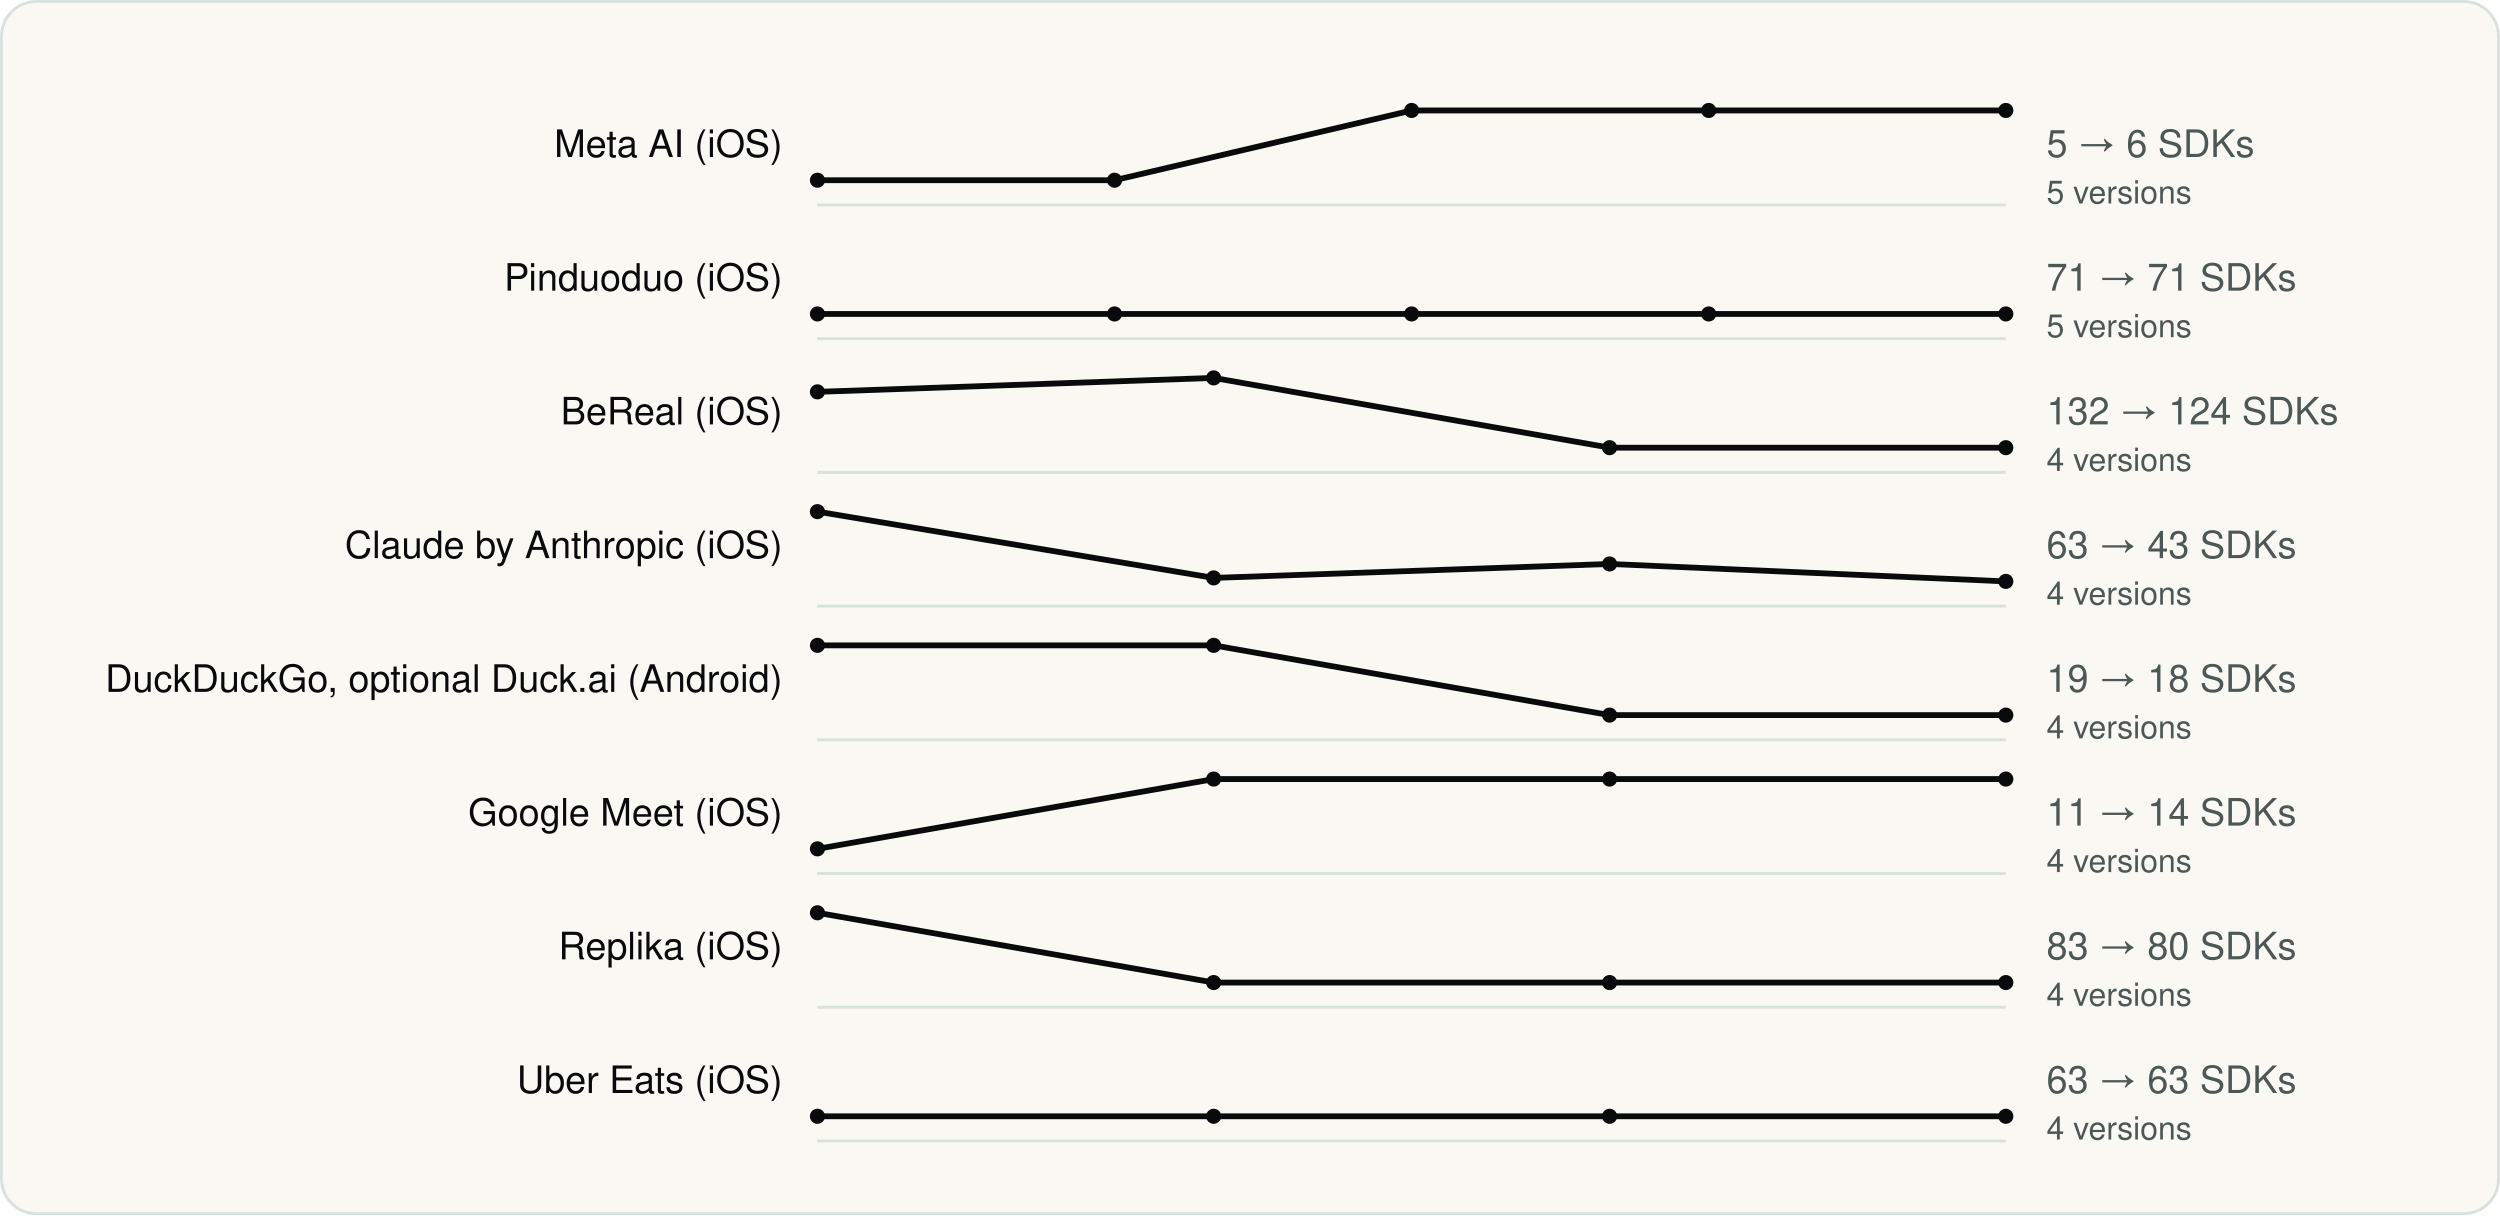
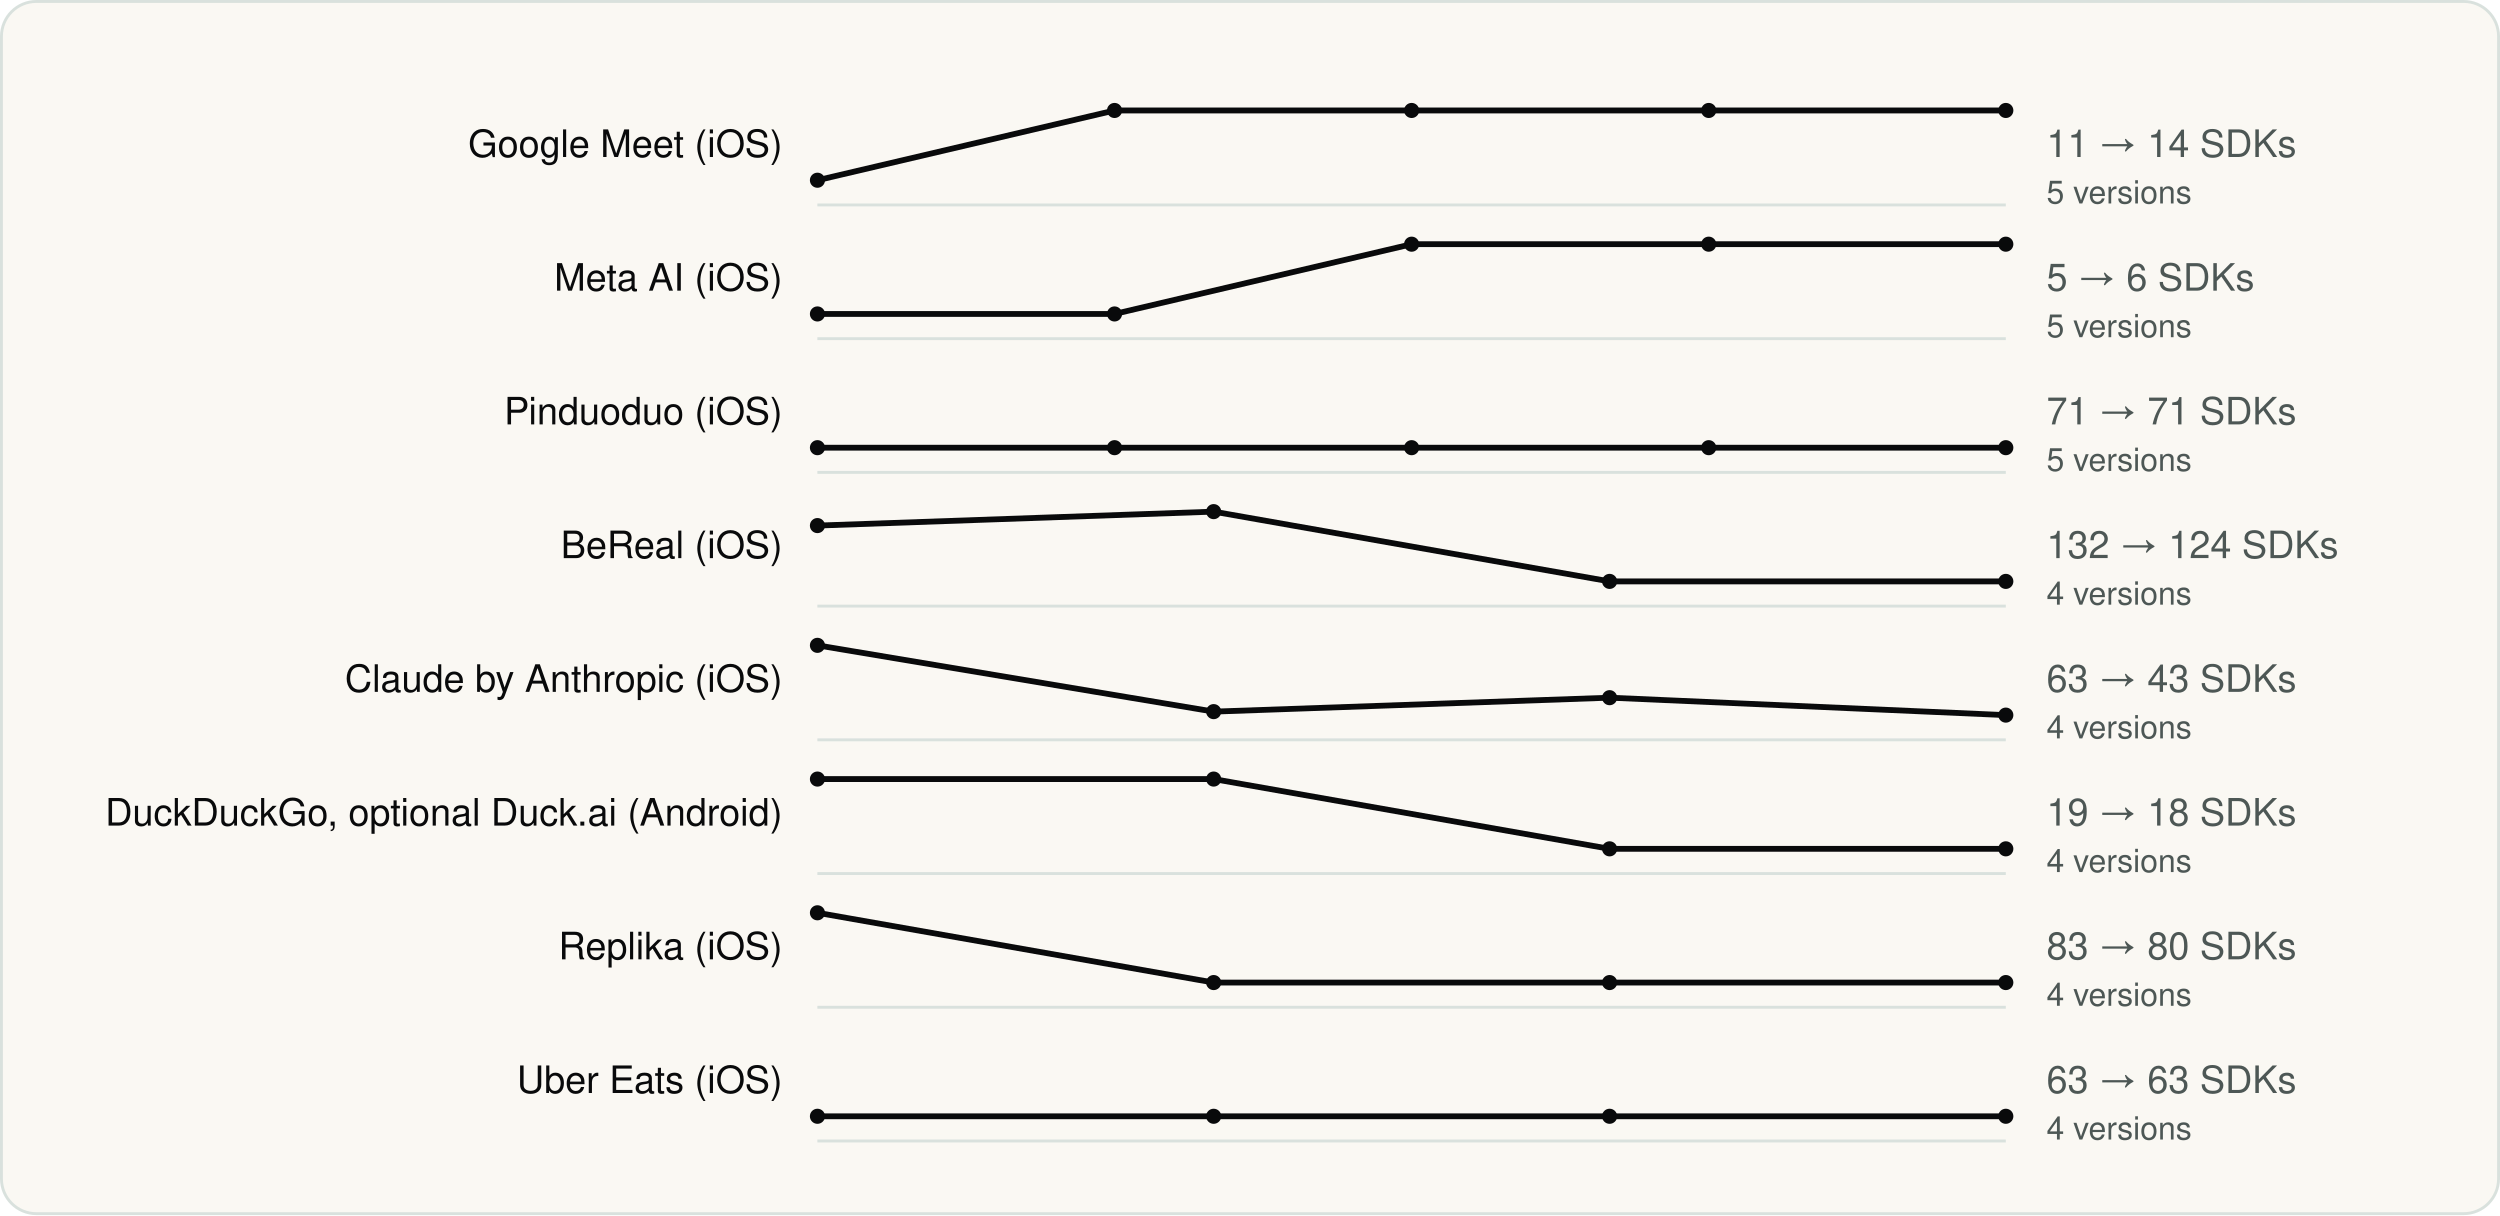
<svg xmlns="http://www.w3.org/2000/svg" viewBox="0 0 860 418" width="860" height="418" role="img" aria-label="SDK count across versions" font-family="Geist, -apple-system, BlinkMacSystemFont, 'Segoe UI', Helvetica, Arial, sans-serif">
  <rect x="0.5" y="0.5" width="859" height="417" rx="12" fill="#FAF8F3" stroke="#D9E1DD" />
  <g transform="translate(20 20)">
-     <text x="249.18" y="34" font-size="13" text-anchor="end" fill="#090A0B">Meta AI (iOS)</text>
+     <text x="249.18" y="34" font-size="13" text-anchor="end" fill="#090A0B">Google Meet (iOS)</text>
    <line x1="261.18" y1="50.5" x2="670.0" y2="50.5" stroke="#D9E1DD" />
-     <polyline fill="none" stroke-width="2" stroke-linejoin="round" stroke="#090A0B" points="261.2,42.0 363.4,42.0 465.6,18.0 567.8,18.0 670.0,18.0" />
+     <polyline fill="none" stroke-width="2" stroke-linejoin="round" stroke="#090A0B" points="261.2,42.0 363.4,18.0 465.6,18.0 567.8,18.0 670.0,18.0" />
    <circle cx="261.2" cy="42.0" r="2.6" fill="#090A0B" />
-     <circle cx="363.4" cy="42.0" r="2.6" fill="#090A0B" />
+     <circle cx="363.4" cy="18.0" r="2.6" fill="#090A0B" />
    <circle cx="465.6" cy="18.0" r="2.6" fill="#090A0B" />
    <circle cx="567.8" cy="18.0" r="2.6" fill="#090A0B" />
    <circle cx="670.0" cy="18.0" r="2.6" fill="#090A0B" />
-     <text x="684.0" y="34" font-size="13" fill="#4D5755">5 → 6 SDKs</text>
+     <text x="684.0" y="34" font-size="13" fill="#4D5755">11 → 14 SDKs</text>
    <text x="684.0" y="50" font-size="11" fill="#4D5755">5 versions</text>
-     <text x="249.18" y="80" font-size="13" text-anchor="end" fill="#090A0B">Pinduoduo (iOS)</text>
+     <text x="249.18" y="80" font-size="13" text-anchor="end" fill="#090A0B">Meta AI (iOS)</text>
    <line x1="261.18" y1="96.5" x2="670.0" y2="96.5" stroke="#D9E1DD" />
-     <polyline fill="none" stroke-width="2" stroke-linejoin="round" stroke="#090A0B" points="261.2,88.0 363.4,88.0 465.6,88.0 567.8,88.0 670.0,88.0" />
+     <polyline fill="none" stroke-width="2" stroke-linejoin="round" stroke="#090A0B" points="261.2,88.0 363.4,88.0 465.6,64.0 567.8,64.0 670.0,64.0" />
    <circle cx="261.2" cy="88.0" r="2.6" fill="#090A0B" />
    <circle cx="363.4" cy="88.0" r="2.6" fill="#090A0B" />
-     <circle cx="465.6" cy="88.0" r="2.6" fill="#090A0B" />
-     <circle cx="567.8" cy="88.0" r="2.6" fill="#090A0B" />
-     <circle cx="670.0" cy="88.0" r="2.6" fill="#090A0B" />
-     <text x="684.0" y="80" font-size="13" fill="#4D5755">71 → 71 SDKs</text>
+     <circle cx="465.6" cy="64.0" r="2.6" fill="#090A0B" />
+     <circle cx="567.8" cy="64.0" r="2.6" fill="#090A0B" />
+     <circle cx="670.0" cy="64.0" r="2.6" fill="#090A0B" />
+     <text x="684.0" y="80" font-size="13" fill="#4D5755">5 → 6 SDKs</text>
    <text x="684.0" y="96" font-size="11" fill="#4D5755">5 versions</text>
-     <text x="249.18" y="126" font-size="13" text-anchor="end" fill="#090A0B">BeReal (iOS)</text>
+     <text x="249.18" y="126" font-size="13" text-anchor="end" fill="#090A0B">Pinduoduo (iOS)</text>
    <line x1="261.18" y1="142.5" x2="670.0" y2="142.5" stroke="#D9E1DD" />
-     <polyline fill="none" stroke-width="2" stroke-linejoin="round" stroke="#090A0B" points="261.2,114.8 397.5,110.0 533.7,134.0 670.0,134.0" />
-     <circle cx="261.2" cy="114.8" r="2.6" fill="#090A0B" />
-     <circle cx="397.5" cy="110.0" r="2.6" fill="#090A0B" />
-     <circle cx="533.7" cy="134.0" r="2.6" fill="#090A0B" />
+     <polyline fill="none" stroke-width="2" stroke-linejoin="round" stroke="#090A0B" points="261.2,134.0 363.4,134.0 465.6,134.0 567.8,134.0 670.0,134.0" />
+     <circle cx="261.2" cy="134.0" r="2.6" fill="#090A0B" />
+     <circle cx="363.4" cy="134.0" r="2.6" fill="#090A0B" />
+     <circle cx="465.6" cy="134.0" r="2.6" fill="#090A0B" />
+     <circle cx="567.8" cy="134.0" r="2.6" fill="#090A0B" />
    <circle cx="670.0" cy="134.0" r="2.6" fill="#090A0B" />
-     <text x="684.0" y="126" font-size="13" fill="#4D5755">132 → 124 SDKs</text>
-     <text x="684.0" y="142" font-size="11" fill="#4D5755">4 versions</text>
-     <text x="249.18" y="172" font-size="13" text-anchor="end" fill="#090A0B">Claude by Anthropic (iOS)</text>
+     <text x="684.0" y="126" font-size="13" fill="#4D5755">71 → 71 SDKs</text>
+     <text x="684.0" y="142" font-size="11" fill="#4D5755">5 versions</text>
+     <text x="249.18" y="172" font-size="13" text-anchor="end" fill="#090A0B">BeReal (iOS)</text>
    <line x1="261.18" y1="188.5" x2="670.0" y2="188.5" stroke="#D9E1DD" />
-     <polyline fill="none" stroke-width="2" stroke-linejoin="round" stroke="#090A0B" points="261.2,156.0 397.5,178.8 533.7,174.0 670.0,180.0" />
-     <circle cx="261.2" cy="156.0" r="2.6" fill="#090A0B" />
-     <circle cx="397.5" cy="178.8" r="2.6" fill="#090A0B" />
-     <circle cx="533.7" cy="174.0" r="2.6" fill="#090A0B" />
+     <polyline fill="none" stroke-width="2" stroke-linejoin="round" stroke="#090A0B" points="261.2,160.8 397.5,156.0 533.7,180.0 670.0,180.0" />
+     <circle cx="261.2" cy="160.8" r="2.6" fill="#090A0B" />
+     <circle cx="397.5" cy="156.0" r="2.6" fill="#090A0B" />
+     <circle cx="533.7" cy="180.0" r="2.6" fill="#090A0B" />
    <circle cx="670.0" cy="180.0" r="2.6" fill="#090A0B" />
-     <text x="684.0" y="172" font-size="13" fill="#4D5755">63 → 43 SDKs</text>
+     <text x="684.0" y="172" font-size="13" fill="#4D5755">132 → 124 SDKs</text>
    <text x="684.0" y="188" font-size="11" fill="#4D5755">4 versions</text>
-     <text x="249.18" y="218" font-size="13" text-anchor="end" fill="#090A0B">DuckDuckGo, optional Duck.ai (Android)</text>
+     <text x="249.18" y="218" font-size="13" text-anchor="end" fill="#090A0B">Claude by Anthropic (iOS)</text>
    <line x1="261.18" y1="234.5" x2="670.0" y2="234.5" stroke="#D9E1DD" />
-     <polyline fill="none" stroke-width="2" stroke-linejoin="round" stroke="#090A0B" points="261.2,202.0 397.5,202.0 533.7,226.0 670.0,226.0" />
+     <polyline fill="none" stroke-width="2" stroke-linejoin="round" stroke="#090A0B" points="261.2,202.0 397.5,224.8 533.7,220.0 670.0,226.0" />
    <circle cx="261.2" cy="202.0" r="2.6" fill="#090A0B" />
-     <circle cx="397.5" cy="202.0" r="2.6" fill="#090A0B" />
-     <circle cx="533.7" cy="226.0" r="2.6" fill="#090A0B" />
+     <circle cx="397.5" cy="224.8" r="2.6" fill="#090A0B" />
+     <circle cx="533.7" cy="220.0" r="2.6" fill="#090A0B" />
    <circle cx="670.0" cy="226.0" r="2.6" fill="#090A0B" />
-     <text x="684.0" y="218" font-size="13" fill="#4D5755">19 → 18 SDKs</text>
+     <text x="684.0" y="218" font-size="13" fill="#4D5755">63 → 43 SDKs</text>
    <text x="684.0" y="234" font-size="11" fill="#4D5755">4 versions</text>
-     <text x="249.18" y="264" font-size="13" text-anchor="end" fill="#090A0B">Google Meet (iOS)</text>
+     <text x="249.18" y="264" font-size="13" text-anchor="end" fill="#090A0B">DuckDuckGo, optional Duck.ai (Android)</text>
    <line x1="261.18" y1="280.5" x2="670.0" y2="280.5" stroke="#D9E1DD" />
-     <polyline fill="none" stroke-width="2" stroke-linejoin="round" stroke="#090A0B" points="261.2,272.0 397.5,248.0 533.7,248.0 670.0,248.0" />
-     <circle cx="261.2" cy="272.0" r="2.6" fill="#090A0B" />
+     <polyline fill="none" stroke-width="2" stroke-linejoin="round" stroke="#090A0B" points="261.2,248.0 397.5,248.0 533.7,272.0 670.0,272.0" />
+     <circle cx="261.2" cy="248.0" r="2.6" fill="#090A0B" />
    <circle cx="397.5" cy="248.0" r="2.6" fill="#090A0B" />
-     <circle cx="533.7" cy="248.0" r="2.6" fill="#090A0B" />
-     <circle cx="670.0" cy="248.0" r="2.6" fill="#090A0B" />
-     <text x="684.0" y="264" font-size="13" fill="#4D5755">11 → 14 SDKs</text>
+     <circle cx="533.7" cy="272.0" r="2.6" fill="#090A0B" />
+     <circle cx="670.0" cy="272.0" r="2.6" fill="#090A0B" />
+     <text x="684.0" y="264" font-size="13" fill="#4D5755">19 → 18 SDKs</text>
    <text x="684.0" y="280" font-size="11" fill="#4D5755">4 versions</text>
    <text x="249.18" y="310" font-size="13" text-anchor="end" fill="#090A0B">Replika (iOS)</text>
    <line x1="261.18" y1="326.5" x2="670.0" y2="326.5" stroke="#D9E1DD" />
    <polyline fill="none" stroke-width="2" stroke-linejoin="round" stroke="#090A0B" points="261.2,294.0 397.5,318.0 533.7,318.0 670.0,318.0" />
    <circle cx="261.2" cy="294.0" r="2.6" fill="#090A0B" />
    <circle cx="397.5" cy="318.0" r="2.6" fill="#090A0B" />
    <circle cx="533.7" cy="318.0" r="2.6" fill="#090A0B" />
    <circle cx="670.0" cy="318.0" r="2.6" fill="#090A0B" />
    <text x="684.0" y="310" font-size="13" fill="#4D5755">83 → 80 SDKs</text>
    <text x="684.0" y="326" font-size="11" fill="#4D5755">4 versions</text>
    <text x="249.18" y="356" font-size="13" text-anchor="end" fill="#090A0B">Uber Eats (iOS)</text>
    <line x1="261.18" y1="372.5" x2="670.0" y2="372.5" stroke="#D9E1DD" />
    <polyline fill="none" stroke-width="2" stroke-linejoin="round" stroke="#090A0B" points="261.2,364.0 397.5,364.0 533.7,364.0 670.0,364.0" />
    <circle cx="261.2" cy="364.0" r="2.6" fill="#090A0B" />
    <circle cx="397.5" cy="364.0" r="2.6" fill="#090A0B" />
    <circle cx="533.7" cy="364.0" r="2.6" fill="#090A0B" />
    <circle cx="670.0" cy="364.0" r="2.6" fill="#090A0B" />
    <text x="684.0" y="356" font-size="13" fill="#4D5755">63 → 63 SDKs</text>
    <text x="684.0" y="372" font-size="11" fill="#4D5755">4 versions</text>
  </g>
</svg>
